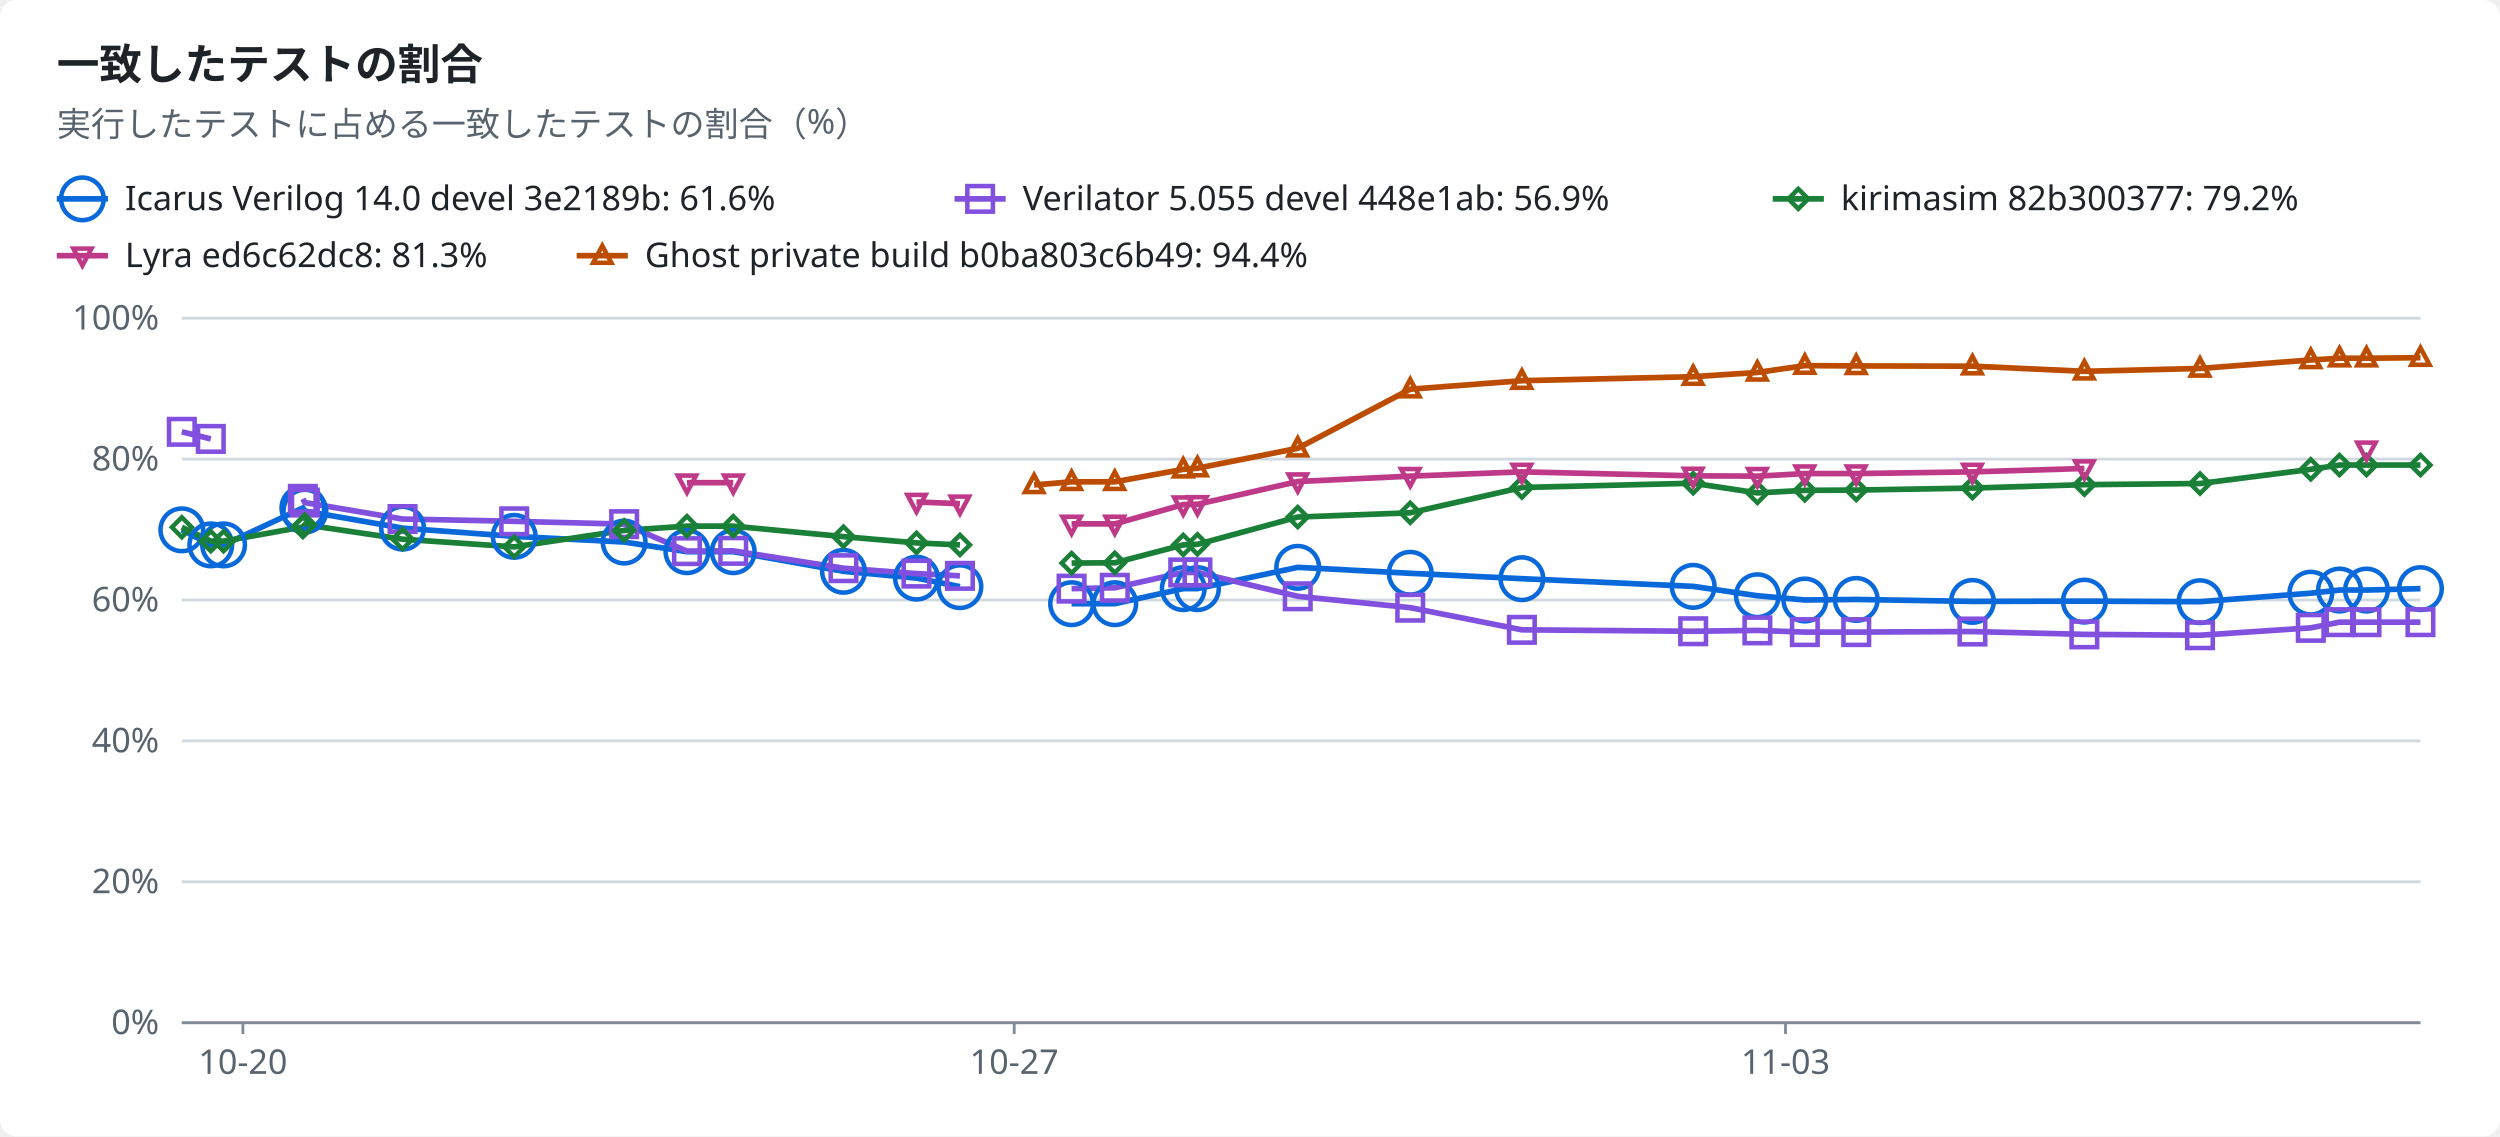
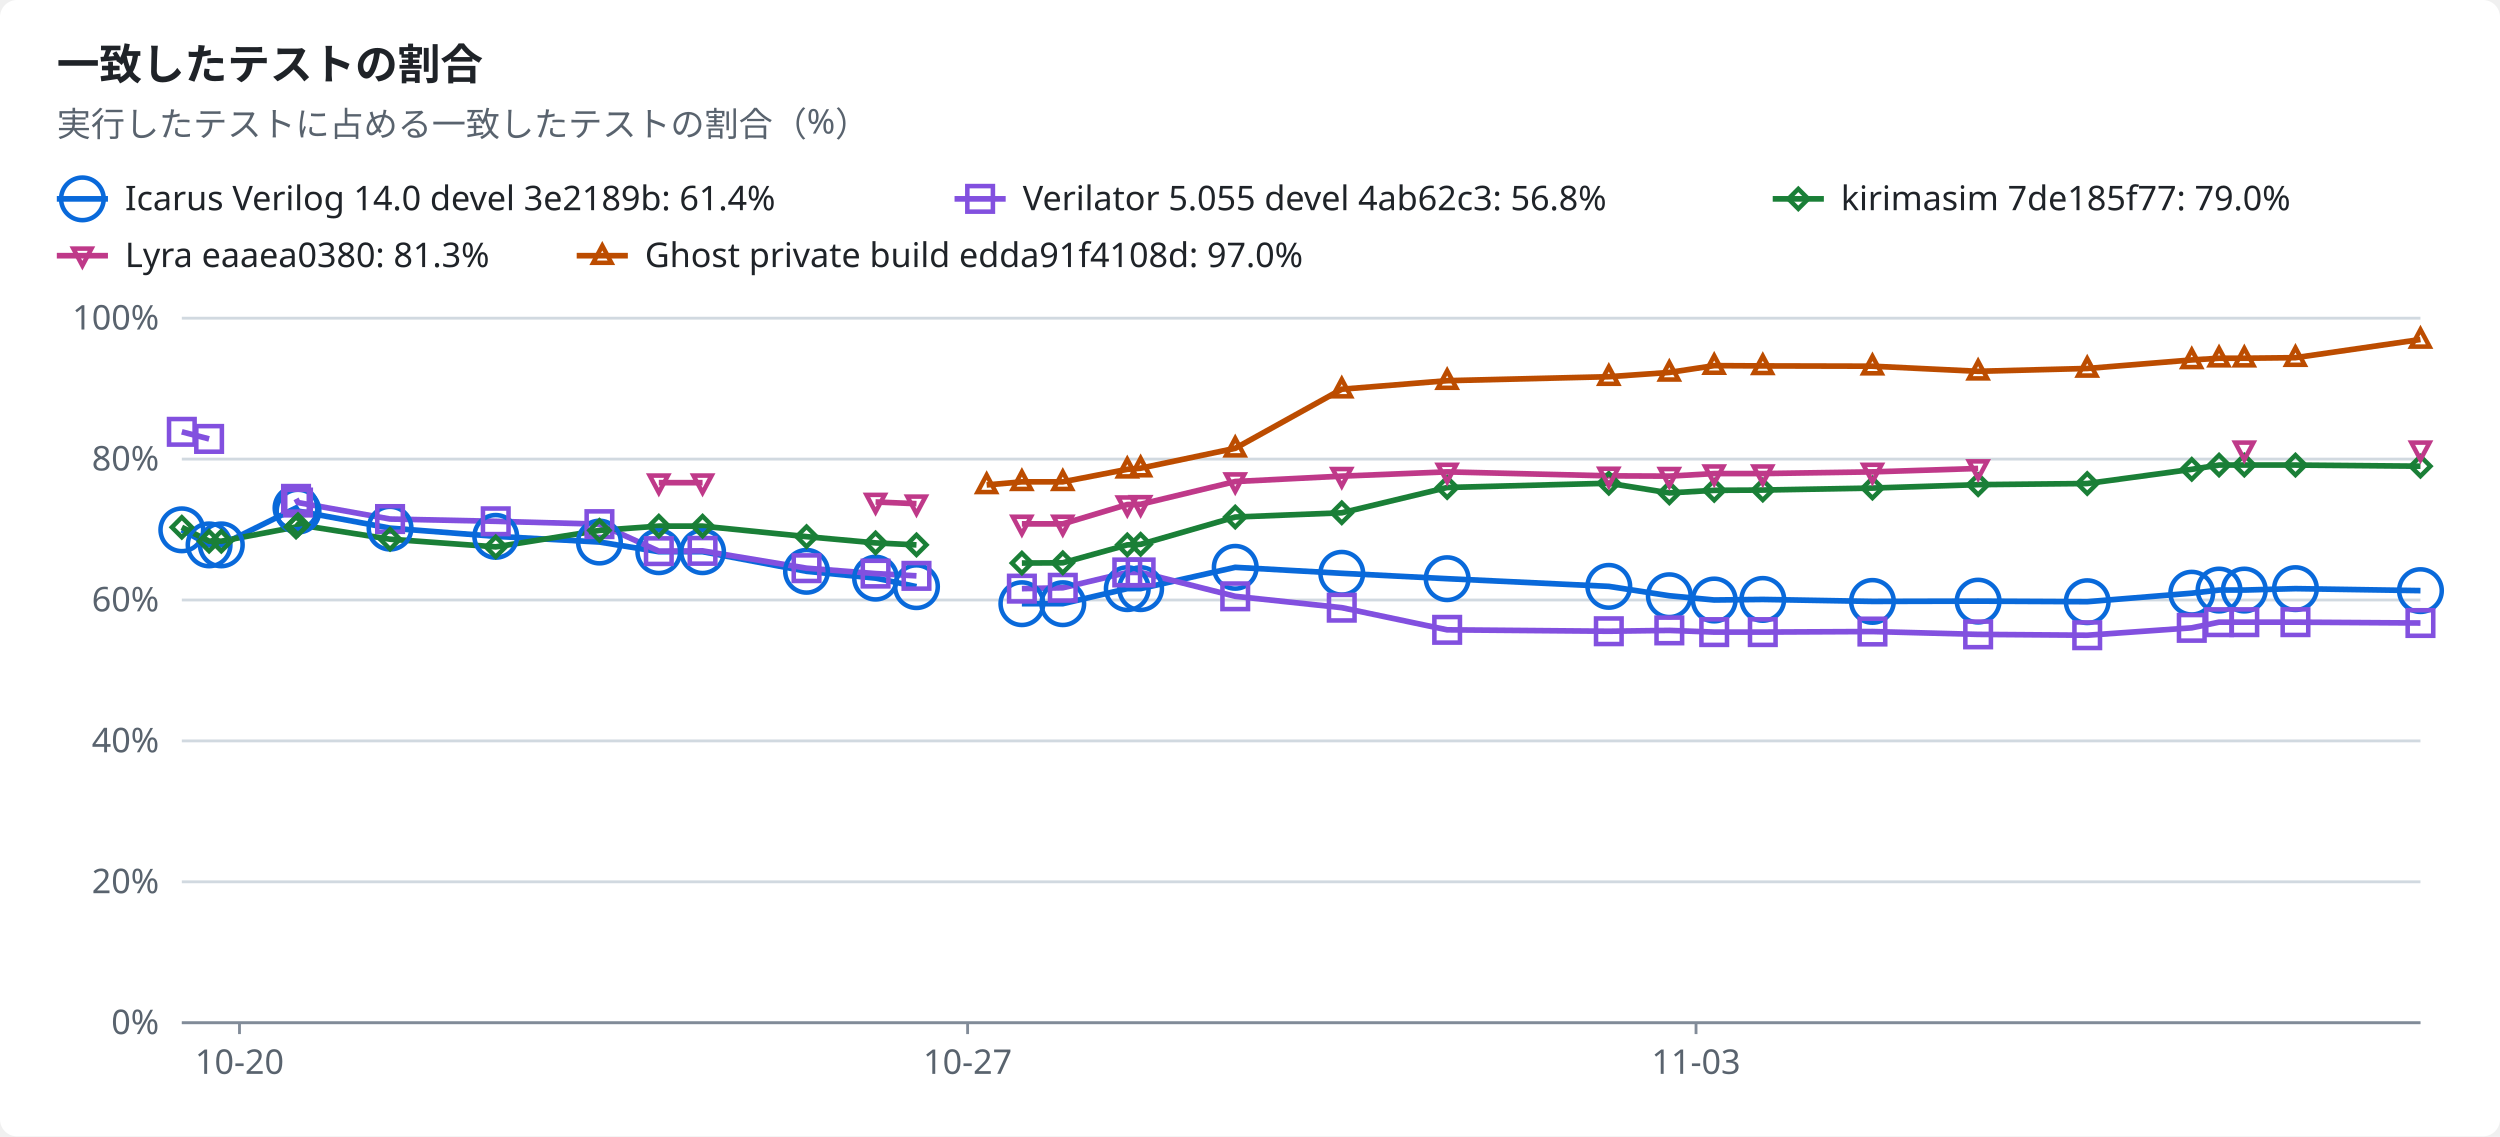
<svg xmlns="http://www.w3.org/2000/svg" width="880" height="400" viewBox="0 0 880 400" role="img">
  <style>text{font-family:-apple-system,BlinkMacSystemFont,"Segoe UI","Noto Sans",Helvetica,Arial,sans-serif;font-size:12px;fill:#1f2328;stroke:none}.bg{fill:#ffffff}.muted{fill:#59636e}.title{font-size:15px;font-weight:600}.grid{stroke:#d1d9e0;stroke-width:1}.axis{stroke:#818b98;stroke-width:1}.line{fill:none;stroke-width:2}.dashed{stroke-dasharray:5 4}.c-total{stroke:#59636e;fill:#59636e}.c-icarus{stroke:#0969da;fill:#0969da}.c-verilator{stroke:#8250df;fill:#8250df}.c-kirimasim{stroke:#1a7f37;fill:#1a7f37}.c-lyra{stroke:#bf3989;fill:#bf3989}.c-ghost{stroke:#bc4c00;fill:#bc4c00}.line{fill:none}.mk{fill:none;stroke-width:1.6}@media (prefers-color-scheme:dark){text{fill:#f0f6fc}.bg{fill:#0d1117}.muted{fill:#9198a1}.grid{stroke:#3d444d}.axis{stroke:#656c76}.c-total{stroke:#9198a1;fill:#9198a1}.c-icarus{stroke:#4493f8;fill:#4493f8}.c-verilator{stroke:#ab7df8;fill:#ab7df8}.c-kirimasim{stroke:#3fb950;fill:#3fb950}.c-lyra{stroke:#db61a2;fill:#db61a2}.c-ghost{stroke:#f0883e;fill:#f0883e}.line{fill:none}.mk{fill:none;stroke-width:1.6}}</style>
  <rect class="bg" width="880" height="400" rx="6" />
  <text x="20.0" y="28.0" class="title" text-anchor="start">一致したテストの割合</text>
  <text x="20.0" y="48.0" class="muted" text-anchor="start">実行したテストに占める一致したテストの割合（%）</text>
  <line class="line c-icarus" x1="20" x2="38" y1="70" y2="70" />
  <circle class="mk c-icarus" cx="29.0" cy="70.0" r="7.5" />
-   <text x="44.0" y="74.0" text-anchor="start">Icarus Verilog 14.0 devel 3e2189b: 61.6%</text>
+   <text x="44.0" y="74.0" text-anchor="start">Icarus Verilog 14.0 devel 3e2189b: 61.4%</text>
  <line class="line c-verilator" x1="336" x2="354" y1="70" y2="70" />
  <rect class="mk c-verilator" x="340.5" y="65.5" width="9" height="9" />
-   <text x="360.0" y="74.0" text-anchor="start">Verilator 5.055 devel 448e1ab: 56.9%</text>
+   <text x="360.0" y="74.0" text-anchor="start">Verilator 5.055 devel 4ab62c3: 56.8%</text>
  <line class="line c-kirimasim" x1="624" x2="642" y1="70" y2="70" />
  <polygon class="mk c-kirimasim" points="633.0,66.5 636.5,70.0 633.0,73.5 629.5,70.0" />
-   <text x="648.0" y="74.0" text-anchor="start">kirimasim 82b300377: 79.2%</text>
+   <text x="648.0" y="74.0" text-anchor="start">kirimasim 7de185f77: 79.0%</text>
  <line class="line c-lyra" x1="20" x2="38" y1="90" y2="90" />
  <polygon class="mk c-lyra" points="29.0,93.5 32.2,87.5 25.8,87.5" />
-   <text x="44.0" y="94.0" text-anchor="start">Lyra ed6c62dc8: 81.3%</text>
+   <text x="44.0" y="94.0" text-anchor="start">Lyra eaaea0380: 81.3%</text>
  <line class="line c-ghost" x1="203" x2="221" y1="90" y2="90" />
  <polygon class="mk c-ghost" points="212.0,86.5 215.2,92.5 208.8,92.5" />
-   <text x="227.0" y="94.0" text-anchor="start">Ghost private build b0ba803c6b49: 94.4%</text>
+   <text x="227.0" y="94.0" text-anchor="start">Ghost private build edda91f4108d: 97.0%</text>
  <line class="grid" x1="64" x2="852" y1="360.0" y2="360.0" />
  <text x="56.0" y="364.0" class="muted" text-anchor="end">0%</text>
  <line class="grid" x1="64" x2="852" y1="310.4" y2="310.4" />
  <text x="56.0" y="314.4" class="muted" text-anchor="end">20%</text>
  <line class="grid" x1="64" x2="852" y1="260.8" y2="260.8" />
  <text x="56.0" y="264.8" class="muted" text-anchor="end">40%</text>
  <line class="grid" x1="64" x2="852" y1="211.2" y2="211.2" />
  <text x="56.0" y="215.2" class="muted" text-anchor="end">60%</text>
  <line class="grid" x1="64" x2="852" y1="161.6" y2="161.6" />
  <text x="56.0" y="165.6" class="muted" text-anchor="end">80%</text>
  <line class="grid" x1="64" x2="852" y1="112.0" y2="112.0" />
  <text x="56.0" y="116.0" class="muted" text-anchor="end">100%</text>
  <line class="axis" x1="64" x2="852" y1="360" y2="360" />
-   <line class="axis" x1="85.5" x2="85.5" y1="360" y2="364" />
-   <text x="85.5" y="378.0" class="muted" text-anchor="middle">10-20</text>
-   <line class="axis" x1="357.0" x2="357.0" y1="360" y2="364" />
-   <text x="357.0" y="378.0" class="muted" text-anchor="middle">10-27</text>
-   <line class="axis" x1="628.5" x2="628.5" y1="360" y2="364" />
-   <text x="628.5" y="378.0" class="muted" text-anchor="middle">11-03</text>
-   <polyline class="line c-icarus" points="64.0,186.5 74.2,191.8 78.7,191.8 106.6,178.8 107.3,179.9 141.7,185.9 181.0,188.8 219.7,190.8 241.8,194.2 258.1,194.2 296.9,201.1 322.6,203.5 337.9,206.5" />
-   <polyline class="line c-icarus" points="377.2,212.5 392.4,212.5 416.5,207.2 421.5,207.2 456.8,199.7 496.4,201.8 535.7,203.7 596.0,206.4 618.6,209.7 635.3,211.2 653.4,211.0 694.3,211.7 733.7,211.6 774.4,211.8 813.4,208.8 823.5,207.7 833.0,207.7 852.0,207.2" />
-   <polyline class="line c-verilator" points="64.0,152.0 74.2,154.5" />
-   <polyline class="line c-verilator" points="106.6,175.6 107.3,176.9 141.7,182.7 181.0,183.5 219.7,184.5 241.8,194.0 258.1,193.9 296.9,200.0 322.6,201.9 337.9,202.7" />
-   <polyline class="line c-verilator" points="377.2,207.2 392.4,206.9 416.5,201.5 421.5,201.5 456.8,209.9 496.4,213.9 535.7,221.7 596.0,222.2 618.6,221.9 635.3,222.5 653.4,222.5 694.3,222.3 733.7,223.3 774.4,223.6 813.4,221.0 823.5,219.0 833.0,219.0 852.0,219.0" />
-   <polyline class="line c-kirimasim" points="64.0,185.6 74.2,190.5 78.7,190.5 106.6,185.5 107.3,184.7 141.7,189.8 181.0,192.5 219.7,186.7 241.8,185.2 258.1,185.2 296.9,188.9 322.6,191.1 337.9,191.8" />
-   <polyline class="line c-kirimasim" points="377.2,198.2 392.4,198.1 416.5,191.8 421.5,191.6 456.8,182.0 496.4,180.5 535.7,171.6 596.0,170.1 618.6,173.5 635.3,172.6 653.4,172.5 694.3,171.8 733.7,170.6 774.4,170.2 813.4,165.2 823.5,163.7 833.0,163.7 852.0,163.7" />
-   <polyline class="line c-lyra" points="241.8,169.9 258.1,169.9" />
-   <polyline class="line c-lyra" points="322.6,176.7 337.9,177.3" />
-   <polyline class="line c-lyra" points="377.2,184.4 392.4,184.4 416.5,177.6 421.5,177.5 456.8,169.5 496.4,167.6 535.7,166.1 596.0,167.5 618.6,167.6 635.3,166.7 653.4,166.7 694.3,166.1 733.7,164.9" />
-   <polyline class="line c-ghost" points="364.0,170.7 377.2,169.6 392.4,169.6 416.5,165.2 421.5,164.8 456.8,157.8 496.4,137.0 535.7,134.0 596.0,132.6 618.6,131.1 635.3,128.7 653.4,128.8 694.3,128.9 733.7,130.7 774.4,129.7 813.4,126.7 823.5,126.1 833.0,126.1 852.0,125.9" />
+   <line class="axis" x1="84.3" x2="84.3" y1="360" y2="364" />
+   <text x="84.3" y="378.0" class="muted" text-anchor="middle">10-20</text>
+   <line class="axis" x1="340.6" x2="340.6" y1="360" y2="364" />
+   <text x="340.6" y="378.0" class="muted" text-anchor="middle">10-27</text>
+   <line class="axis" x1="597.0" x2="597.0" y1="360" y2="364" />
+   <text x="597.0" y="378.0" class="muted" text-anchor="middle">11-03</text>
+   <polyline class="line c-icarus" points="64.0,186.5 73.6,191.8 77.9,191.8 104.2,178.8 104.9,179.9 137.3,185.9 174.5,188.8 211.0,190.8 231.9,194.2 247.3,194.2 283.9,201.1 308.2,203.5 322.6,206.5" />
+   <polyline class="line c-icarus" points="359.7,212.5 374.1,212.5 396.8,207.2 401.5,207.2 434.8,199.7 472.3,201.8 509.4,203.7 566.3,206.4 587.6,209.7 603.4,211.2 620.5,211.0 659.1,211.7 696.3,211.6 734.7,211.8 771.5,208.8 781.1,207.7 790.0,207.7 808.0,207.2 852.0,207.9" />
+   <polyline class="line c-verilator" points="64.0,152.0 73.6,154.5" />
+   <polyline class="line c-verilator" points="104.2,175.6 104.9,176.9 137.3,182.7 174.5,183.5 211.0,184.5 231.9,194.0 247.3,193.9 283.9,200.0 308.2,201.9 322.6,202.7" />
+   <polyline class="line c-verilator" points="359.7,207.2 374.1,206.9 396.8,201.5 401.5,201.5 434.8,209.9 472.3,213.9 509.4,221.7 566.3,222.2 587.6,221.9 603.4,222.5 620.5,222.5 659.1,222.3 696.3,223.3 734.7,223.6 771.5,221.0 781.1,219.0 790.0,219.0 808.0,219.0 852.0,219.3" />
+   <polyline class="line c-kirimasim" points="64.0,185.6 73.6,190.5 77.9,190.5 104.2,185.5 104.9,184.7 137.3,189.8 174.5,192.5 211.0,186.7 231.9,185.2 247.3,185.2 283.9,188.9 308.2,191.1 322.6,191.8" />
+   <polyline class="line c-kirimasim" points="359.7,198.2 374.1,198.1 396.8,191.8 401.5,191.6 434.8,182.0 472.3,180.5 509.4,171.6 566.3,170.1 587.6,173.5 603.4,172.6 620.5,172.5 659.1,171.8 696.3,170.6 734.7,170.2 771.5,165.2 781.1,163.7 790.0,163.7 808.0,163.7 852.0,164.1" />
+   <polyline class="line c-lyra" points="231.9,169.9 247.3,169.9" />
+   <polyline class="line c-lyra" points="308.2,176.7 322.6,177.3" />
+   <polyline class="line c-lyra" points="359.7,184.4 374.1,184.4 396.8,177.6 401.5,177.5 434.8,169.5 472.3,167.6 509.4,166.1 566.3,167.5 587.6,167.6 603.4,166.7 620.5,166.7 659.1,166.1 696.3,164.9" />
+   <polyline class="line c-ghost" points="347.3,170.7 359.7,169.6 374.1,169.6 396.8,165.2 401.5,164.8 434.8,157.8 472.3,137.0 509.4,134.0 566.3,132.6 587.6,131.1 603.4,128.7 620.5,128.8 659.1,128.9 696.3,130.7 734.7,129.7 771.5,126.7 781.1,126.1 790.0,126.1 808.0,125.9 852.0,119.5" />
  <circle class="mk c-icarus" cx="64.0" cy="186.5" r="7.5" />
-   <circle class="mk c-icarus" cx="74.2" cy="191.8" r="7.5" />
-   <circle class="mk c-icarus" cx="78.7" cy="191.8" r="7.5" />
-   <circle class="mk c-icarus" cx="106.6" cy="178.8" r="7.5" />
-   <circle class="mk c-icarus" cx="107.3" cy="179.9" r="7.5" />
-   <circle class="mk c-icarus" cx="141.7" cy="185.9" r="7.5" />
-   <circle class="mk c-icarus" cx="181.0" cy="188.8" r="7.5" />
-   <circle class="mk c-icarus" cx="219.7" cy="190.8" r="7.5" />
-   <circle class="mk c-icarus" cx="241.8" cy="194.2" r="7.5" />
-   <circle class="mk c-icarus" cx="258.1" cy="194.2" r="7.5" />
-   <circle class="mk c-icarus" cx="296.9" cy="201.1" r="7.5" />
-   <circle class="mk c-icarus" cx="322.6" cy="203.5" r="7.5" />
-   <circle class="mk c-icarus" cx="337.9" cy="206.5" r="7.5" />
-   <circle class="mk c-icarus" cx="377.2" cy="212.5" r="7.5" />
-   <circle class="mk c-icarus" cx="392.4" cy="212.5" r="7.5" />
-   <circle class="mk c-icarus" cx="416.5" cy="207.2" r="7.5" />
-   <circle class="mk c-icarus" cx="421.5" cy="207.2" r="7.5" />
-   <circle class="mk c-icarus" cx="456.8" cy="199.7" r="7.5" />
-   <circle class="mk c-icarus" cx="496.4" cy="201.8" r="7.5" />
-   <circle class="mk c-icarus" cx="535.7" cy="203.7" r="7.5" />
-   <circle class="mk c-icarus" cx="596.0" cy="206.4" r="7.5" />
-   <circle class="mk c-icarus" cx="618.6" cy="209.7" r="7.5" />
-   <circle class="mk c-icarus" cx="635.3" cy="211.2" r="7.5" />
-   <circle class="mk c-icarus" cx="653.4" cy="211.0" r="7.5" />
-   <circle class="mk c-icarus" cx="694.3" cy="211.7" r="7.5" />
-   <circle class="mk c-icarus" cx="733.7" cy="211.6" r="7.5" />
-   <circle class="mk c-icarus" cx="774.4" cy="211.8" r="7.5" />
-   <circle class="mk c-icarus" cx="813.4" cy="208.8" r="7.5" />
-   <circle class="mk c-icarus" cx="823.5" cy="207.7" r="7.5" />
-   <circle class="mk c-icarus" cx="833.0" cy="207.7" r="7.5" />
-   <circle class="mk c-icarus" cx="852.0" cy="207.2" r="7.5" />
+   <circle class="mk c-icarus" cx="73.6" cy="191.8" r="7.5" />
+   <circle class="mk c-icarus" cx="77.9" cy="191.8" r="7.5" />
+   <circle class="mk c-icarus" cx="104.2" cy="178.8" r="7.5" />
+   <circle class="mk c-icarus" cx="104.9" cy="179.9" r="7.5" />
+   <circle class="mk c-icarus" cx="137.3" cy="185.9" r="7.5" />
+   <circle class="mk c-icarus" cx="174.5" cy="188.8" r="7.5" />
+   <circle class="mk c-icarus" cx="211.0" cy="190.8" r="7.5" />
+   <circle class="mk c-icarus" cx="231.9" cy="194.2" r="7.5" />
+   <circle class="mk c-icarus" cx="247.3" cy="194.2" r="7.5" />
+   <circle class="mk c-icarus" cx="283.9" cy="201.1" r="7.5" />
+   <circle class="mk c-icarus" cx="308.2" cy="203.5" r="7.5" />
+   <circle class="mk c-icarus" cx="322.6" cy="206.5" r="7.5" />
+   <circle class="mk c-icarus" cx="359.7" cy="212.5" r="7.5" />
+   <circle class="mk c-icarus" cx="374.1" cy="212.5" r="7.5" />
+   <circle class="mk c-icarus" cx="396.8" cy="207.2" r="7.5" />
+   <circle class="mk c-icarus" cx="401.5" cy="207.2" r="7.5" />
+   <circle class="mk c-icarus" cx="434.8" cy="199.7" r="7.5" />
+   <circle class="mk c-icarus" cx="472.3" cy="201.8" r="7.5" />
+   <circle class="mk c-icarus" cx="509.4" cy="203.7" r="7.5" />
+   <circle class="mk c-icarus" cx="566.3" cy="206.4" r="7.5" />
+   <circle class="mk c-icarus" cx="587.6" cy="209.7" r="7.5" />
+   <circle class="mk c-icarus" cx="603.4" cy="211.2" r="7.5" />
+   <circle class="mk c-icarus" cx="620.5" cy="211.0" r="7.5" />
+   <circle class="mk c-icarus" cx="659.1" cy="211.7" r="7.5" />
+   <circle class="mk c-icarus" cx="696.3" cy="211.6" r="7.5" />
+   <circle class="mk c-icarus" cx="734.7" cy="211.8" r="7.5" />
+   <circle class="mk c-icarus" cx="771.5" cy="208.8" r="7.5" />
+   <circle class="mk c-icarus" cx="781.1" cy="207.7" r="7.5" />
+   <circle class="mk c-icarus" cx="790.0" cy="207.7" r="7.5" />
+   <circle class="mk c-icarus" cx="808.0" cy="207.2" r="7.5" />
+   <circle class="mk c-icarus" cx="852.0" cy="207.9" r="7.5" />
  <rect class="mk c-verilator" x="59.5" y="147.5" width="9" height="9" />
-   <rect class="mk c-verilator" x="69.7" y="150.0" width="9" height="9" />
-   <rect class="mk c-verilator" x="102.1" y="171.1" width="9" height="9" />
-   <rect class="mk c-verilator" x="102.8" y="172.4" width="9" height="9" />
-   <rect class="mk c-verilator" x="137.2" y="178.2" width="9" height="9" />
-   <rect class="mk c-verilator" x="176.5" y="179.0" width="9" height="9" />
-   <rect class="mk c-verilator" x="215.2" y="180.0" width="9" height="9" />
-   <rect class="mk c-verilator" x="237.3" y="189.5" width="9" height="9" />
-   <rect class="mk c-verilator" x="253.6" y="189.4" width="9" height="9" />
-   <rect class="mk c-verilator" x="292.4" y="195.5" width="9" height="9" />
-   <rect class="mk c-verilator" x="318.1" y="197.4" width="9" height="9" />
-   <rect class="mk c-verilator" x="333.4" y="198.2" width="9" height="9" />
-   <rect class="mk c-verilator" x="372.7" y="202.7" width="9" height="9" />
-   <rect class="mk c-verilator" x="387.9" y="202.4" width="9" height="9" />
-   <rect class="mk c-verilator" x="412.0" y="197.0" width="9" height="9" />
-   <rect class="mk c-verilator" x="417.0" y="197.0" width="9" height="9" />
-   <rect class="mk c-verilator" x="452.3" y="205.4" width="9" height="9" />
-   <rect class="mk c-verilator" x="491.9" y="209.4" width="9" height="9" />
-   <rect class="mk c-verilator" x="531.2" y="217.2" width="9" height="9" />
-   <rect class="mk c-verilator" x="591.5" y="217.7" width="9" height="9" />
-   <rect class="mk c-verilator" x="614.1" y="217.4" width="9" height="9" />
-   <rect class="mk c-verilator" x="630.8" y="218.0" width="9" height="9" />
-   <rect class="mk c-verilator" x="648.9" y="218.0" width="9" height="9" />
-   <rect class="mk c-verilator" x="689.8" y="217.8" width="9" height="9" />
-   <rect class="mk c-verilator" x="729.2" y="218.8" width="9" height="9" />
-   <rect class="mk c-verilator" x="769.9" y="219.1" width="9" height="9" />
-   <rect class="mk c-verilator" x="808.9" y="216.5" width="9" height="9" />
-   <rect class="mk c-verilator" x="819.0" y="214.5" width="9" height="9" />
-   <rect class="mk c-verilator" x="828.5" y="214.5" width="9" height="9" />
-   <rect class="mk c-verilator" x="847.5" y="214.5" width="9" height="9" />
+   <rect class="mk c-verilator" x="69.1" y="150.0" width="9" height="9" />
+   <rect class="mk c-verilator" x="99.7" y="171.1" width="9" height="9" />
+   <rect class="mk c-verilator" x="100.4" y="172.4" width="9" height="9" />
+   <rect class="mk c-verilator" x="132.8" y="178.2" width="9" height="9" />
+   <rect class="mk c-verilator" x="170.0" y="179.0" width="9" height="9" />
+   <rect class="mk c-verilator" x="206.5" y="180.0" width="9" height="9" />
+   <rect class="mk c-verilator" x="227.4" y="189.5" width="9" height="9" />
+   <rect class="mk c-verilator" x="242.8" y="189.4" width="9" height="9" />
+   <rect class="mk c-verilator" x="279.4" y="195.5" width="9" height="9" />
+   <rect class="mk c-verilator" x="303.7" y="197.4" width="9" height="9" />
+   <rect class="mk c-verilator" x="318.1" y="198.2" width="9" height="9" />
+   <rect class="mk c-verilator" x="355.2" y="202.7" width="9" height="9" />
+   <rect class="mk c-verilator" x="369.6" y="202.4" width="9" height="9" />
+   <rect class="mk c-verilator" x="392.3" y="197.0" width="9" height="9" />
+   <rect class="mk c-verilator" x="397.0" y="197.0" width="9" height="9" />
+   <rect class="mk c-verilator" x="430.3" y="205.4" width="9" height="9" />
+   <rect class="mk c-verilator" x="467.8" y="209.4" width="9" height="9" />
+   <rect class="mk c-verilator" x="504.9" y="217.2" width="9" height="9" />
+   <rect class="mk c-verilator" x="561.8" y="217.7" width="9" height="9" />
+   <rect class="mk c-verilator" x="583.1" y="217.4" width="9" height="9" />
+   <rect class="mk c-verilator" x="598.9" y="218.0" width="9" height="9" />
+   <rect class="mk c-verilator" x="616.0" y="218.0" width="9" height="9" />
+   <rect class="mk c-verilator" x="654.6" y="217.8" width="9" height="9" />
+   <rect class="mk c-verilator" x="691.8" y="218.8" width="9" height="9" />
+   <rect class="mk c-verilator" x="730.2" y="219.1" width="9" height="9" />
+   <rect class="mk c-verilator" x="767.0" y="216.5" width="9" height="9" />
+   <rect class="mk c-verilator" x="776.6" y="214.5" width="9" height="9" />
+   <rect class="mk c-verilator" x="785.5" y="214.5" width="9" height="9" />
+   <rect class="mk c-verilator" x="803.5" y="214.5" width="9" height="9" />
+   <rect class="mk c-verilator" x="847.5" y="214.8" width="9" height="9" />
  <polygon class="mk c-kirimasim" points="64.0,182.1 67.5,185.6 64.0,189.1 60.5,185.6" />
-   <polygon class="mk c-kirimasim" points="74.2,187.0 77.7,190.5 74.2,194.0 70.7,190.5" />
-   <polygon class="mk c-kirimasim" points="78.7,187.0 82.2,190.5 78.7,194.0 75.2,190.5" />
-   <polygon class="mk c-kirimasim" points="106.6,182.0 110.1,185.5 106.6,189.0 103.1,185.5" />
-   <polygon class="mk c-kirimasim" points="107.3,181.2 110.8,184.7 107.3,188.2 103.8,184.7" />
-   <polygon class="mk c-kirimasim" points="141.7,186.3 145.2,189.8 141.7,193.3 138.2,189.8" />
-   <polygon class="mk c-kirimasim" points="181.0,189.0 184.5,192.5 181.0,196.0 177.5,192.5" />
-   <polygon class="mk c-kirimasim" points="219.7,183.2 223.2,186.7 219.7,190.2 216.2,186.7" />
-   <polygon class="mk c-kirimasim" points="241.8,181.7 245.3,185.2 241.8,188.7 238.3,185.2" />
-   <polygon class="mk c-kirimasim" points="258.1,181.7 261.6,185.2 258.1,188.7 254.6,185.2" />
-   <polygon class="mk c-kirimasim" points="296.9,185.4 300.4,188.9 296.9,192.4 293.4,188.9" />
-   <polygon class="mk c-kirimasim" points="322.6,187.6 326.1,191.1 322.6,194.6 319.1,191.1" />
-   <polygon class="mk c-kirimasim" points="337.9,188.3 341.4,191.8 337.9,195.3 334.4,191.8" />
-   <polygon class="mk c-kirimasim" points="377.2,194.7 380.7,198.2 377.2,201.7 373.7,198.2" />
-   <polygon class="mk c-kirimasim" points="392.4,194.6 395.9,198.1 392.4,201.6 388.9,198.1" />
-   <polygon class="mk c-kirimasim" points="416.5,188.3 420.0,191.8 416.5,195.3 413.0,191.8" />
-   <polygon class="mk c-kirimasim" points="421.5,188.1 425.0,191.6 421.5,195.1 418.0,191.6" />
-   <polygon class="mk c-kirimasim" points="456.8,178.5 460.3,182.0 456.8,185.5 453.3,182.0" />
-   <polygon class="mk c-kirimasim" points="496.4,177.0 499.9,180.5 496.4,184.0 492.9,180.5" />
-   <polygon class="mk c-kirimasim" points="535.7,168.1 539.2,171.6 535.7,175.1 532.2,171.6" />
-   <polygon class="mk c-kirimasim" points="596.0,166.6 599.5,170.1 596.0,173.6 592.5,170.1" />
-   <polygon class="mk c-kirimasim" points="618.6,170.0 622.1,173.5 618.6,177.0 615.1,173.5" />
-   <polygon class="mk c-kirimasim" points="635.3,169.1 638.8,172.6 635.3,176.1 631.8,172.6" />
-   <polygon class="mk c-kirimasim" points="653.4,169.0 656.9,172.5 653.4,176.0 649.9,172.5" />
-   <polygon class="mk c-kirimasim" points="694.3,168.3 697.8,171.8 694.3,175.3 690.8,171.8" />
-   <polygon class="mk c-kirimasim" points="733.7,167.1 737.2,170.6 733.7,174.1 730.2,170.6" />
-   <polygon class="mk c-kirimasim" points="774.4,166.7 777.9,170.2 774.4,173.7 770.9,170.2" />
-   <polygon class="mk c-kirimasim" points="813.4,161.7 816.9,165.2 813.4,168.7 809.9,165.2" />
-   <polygon class="mk c-kirimasim" points="823.5,160.2 827.0,163.7 823.5,167.2 820.0,163.7" />
-   <polygon class="mk c-kirimasim" points="833.0,160.2 836.5,163.7 833.0,167.2 829.5,163.7" />
-   <polygon class="mk c-kirimasim" points="852.0,160.2 855.5,163.7 852.0,167.2 848.5,163.7" />
-   <polygon class="mk c-lyra" points="241.8,173.4 245.0,167.4 238.6,167.4" />
-   <polygon class="mk c-lyra" points="258.1,173.4 261.3,167.4 254.9,167.4" />
-   <polygon class="mk c-lyra" points="322.6,180.2 325.8,174.2 319.4,174.2" />
-   <polygon class="mk c-lyra" points="337.9,180.8 341.1,174.8 334.7,174.8" />
-   <polygon class="mk c-lyra" points="377.2,187.9 380.4,181.9 374.0,181.9" />
-   <polygon class="mk c-lyra" points="392.4,187.9 395.6,181.9 389.2,181.9" />
-   <polygon class="mk c-lyra" points="416.5,181.1 419.7,175.1 413.3,175.1" />
-   <polygon class="mk c-lyra" points="421.5,181.0 424.7,175.0 418.3,175.0" />
-   <polygon class="mk c-lyra" points="456.8,173.0 460.0,167.0 453.6,167.0" />
-   <polygon class="mk c-lyra" points="496.4,171.1 499.6,165.1 493.2,165.1" />
-   <polygon class="mk c-lyra" points="535.7,169.6 538.9,163.6 532.5,163.6" />
-   <polygon class="mk c-lyra" points="596.0,171.0 599.2,165.0 592.8,165.0" />
-   <polygon class="mk c-lyra" points="618.6,171.1 621.8,165.1 615.4,165.1" />
-   <polygon class="mk c-lyra" points="635.3,170.2 638.5,164.2 632.1,164.2" />
-   <polygon class="mk c-lyra" points="653.4,170.2 656.6,164.2 650.2,164.2" />
-   <polygon class="mk c-lyra" points="694.3,169.6 697.5,163.6 691.1,163.6" />
-   <polygon class="mk c-lyra" points="733.7,168.4 736.9,162.4 730.5,162.4" />
-   <polygon class="mk c-lyra" points="833.0,161.8 836.2,155.8 829.8,155.8" />
-   <polygon class="mk c-ghost" points="364.0,167.2 367.2,173.2 360.8,173.2" />
-   <polygon class="mk c-ghost" points="377.2,166.1 380.4,172.1 374.0,172.1" />
-   <polygon class="mk c-ghost" points="392.4,166.1 395.6,172.1 389.2,172.1" />
-   <polygon class="mk c-ghost" points="416.5,161.7 419.7,167.7 413.3,167.7" />
-   <polygon class="mk c-ghost" points="421.5,161.3 424.7,167.3 418.3,167.3" />
-   <polygon class="mk c-ghost" points="456.8,154.3 460.0,160.3 453.6,160.3" />
-   <polygon class="mk c-ghost" points="496.4,133.5 499.6,139.5 493.2,139.5" />
-   <polygon class="mk c-ghost" points="535.7,130.5 538.9,136.5 532.5,136.5" />
-   <polygon class="mk c-ghost" points="596.0,129.1 599.2,135.1 592.8,135.1" />
-   <polygon class="mk c-ghost" points="618.6,127.6 621.8,133.6 615.4,133.6" />
-   <polygon class="mk c-ghost" points="635.3,125.2 638.5,131.2 632.1,131.2" />
-   <polygon class="mk c-ghost" points="653.4,125.3 656.6,131.3 650.2,131.3" />
-   <polygon class="mk c-ghost" points="694.3,125.4 697.5,131.4 691.1,131.4" />
-   <polygon class="mk c-ghost" points="733.7,127.2 736.9,133.2 730.5,133.2" />
-   <polygon class="mk c-ghost" points="774.4,126.2 777.6,132.2 771.2,132.2" />
-   <polygon class="mk c-ghost" points="813.4,123.2 816.6,129.2 810.2,129.2" />
-   <polygon class="mk c-ghost" points="823.5,122.6 826.7,128.6 820.3,128.6" />
-   <polygon class="mk c-ghost" points="833.0,122.6 836.2,128.6 829.8,128.6" />
-   <polygon class="mk c-ghost" points="852.0,122.4 855.2,128.4 848.8,128.4" />
+   <polygon class="mk c-kirimasim" points="73.6,187.0 77.1,190.5 73.6,194.0 70.1,190.5" />
+   <polygon class="mk c-kirimasim" points="77.9,187.0 81.4,190.5 77.9,194.0 74.4,190.5" />
+   <polygon class="mk c-kirimasim" points="104.2,182.0 107.7,185.5 104.2,189.0 100.7,185.5" />
+   <polygon class="mk c-kirimasim" points="104.9,181.2 108.4,184.7 104.9,188.2 101.4,184.7" />
+   <polygon class="mk c-kirimasim" points="137.3,186.3 140.8,189.8 137.3,193.3 133.8,189.8" />
+   <polygon class="mk c-kirimasim" points="174.5,189.0 178.0,192.5 174.5,196.0 171.0,192.5" />
+   <polygon class="mk c-kirimasim" points="211.0,183.2 214.5,186.7 211.0,190.2 207.5,186.7" />
+   <polygon class="mk c-kirimasim" points="231.9,181.7 235.4,185.2 231.9,188.7 228.4,185.2" />
+   <polygon class="mk c-kirimasim" points="247.3,181.7 250.8,185.2 247.3,188.7 243.8,185.2" />
+   <polygon class="mk c-kirimasim" points="283.9,185.4 287.4,188.9 283.9,192.4 280.4,188.9" />
+   <polygon class="mk c-kirimasim" points="308.2,187.6 311.7,191.1 308.2,194.6 304.7,191.1" />
+   <polygon class="mk c-kirimasim" points="322.6,188.3 326.1,191.8 322.6,195.3 319.1,191.8" />
+   <polygon class="mk c-kirimasim" points="359.7,194.7 363.2,198.2 359.7,201.7 356.2,198.2" />
+   <polygon class="mk c-kirimasim" points="374.1,194.6 377.6,198.1 374.1,201.6 370.6,198.1" />
+   <polygon class="mk c-kirimasim" points="396.8,188.3 400.3,191.8 396.8,195.3 393.3,191.8" />
+   <polygon class="mk c-kirimasim" points="401.5,188.1 405.0,191.6 401.5,195.1 398.0,191.6" />
+   <polygon class="mk c-kirimasim" points="434.8,178.5 438.3,182.0 434.8,185.5 431.3,182.0" />
+   <polygon class="mk c-kirimasim" points="472.3,177.0 475.8,180.5 472.3,184.0 468.8,180.5" />
+   <polygon class="mk c-kirimasim" points="509.4,168.1 512.9,171.6 509.4,175.1 505.9,171.6" />
+   <polygon class="mk c-kirimasim" points="566.3,166.6 569.8,170.1 566.3,173.6 562.8,170.1" />
+   <polygon class="mk c-kirimasim" points="587.6,170.0 591.1,173.5 587.6,177.0 584.1,173.5" />
+   <polygon class="mk c-kirimasim" points="603.4,169.1 606.9,172.6 603.4,176.1 599.9,172.6" />
+   <polygon class="mk c-kirimasim" points="620.5,169.0 624.0,172.5 620.5,176.0 617.0,172.5" />
+   <polygon class="mk c-kirimasim" points="659.1,168.3 662.6,171.8 659.1,175.3 655.6,171.8" />
+   <polygon class="mk c-kirimasim" points="696.3,167.1 699.8,170.6 696.3,174.1 692.8,170.6" />
+   <polygon class="mk c-kirimasim" points="734.7,166.7 738.2,170.2 734.7,173.7 731.2,170.2" />
+   <polygon class="mk c-kirimasim" points="771.5,161.7 775.0,165.2 771.5,168.7 768.0,165.2" />
+   <polygon class="mk c-kirimasim" points="781.1,160.2 784.6,163.7 781.1,167.2 777.6,163.7" />
+   <polygon class="mk c-kirimasim" points="790.0,160.2 793.5,163.7 790.0,167.2 786.5,163.7" />
+   <polygon class="mk c-kirimasim" points="808.0,160.2 811.5,163.7 808.0,167.2 804.5,163.7" />
+   <polygon class="mk c-kirimasim" points="852.0,160.6 855.5,164.1 852.0,167.6 848.5,164.1" />
+   <polygon class="mk c-lyra" points="231.9,173.4 235.1,167.4 228.7,167.4" />
+   <polygon class="mk c-lyra" points="247.3,173.4 250.5,167.4 244.1,167.4" />
+   <polygon class="mk c-lyra" points="308.2,180.2 311.4,174.2 305.0,174.2" />
+   <polygon class="mk c-lyra" points="322.6,180.8 325.8,174.8 319.4,174.8" />
+   <polygon class="mk c-lyra" points="359.7,187.9 362.9,181.9 356.5,181.9" />
+   <polygon class="mk c-lyra" points="374.1,187.9 377.3,181.9 370.9,181.9" />
+   <polygon class="mk c-lyra" points="396.8,181.1 400.0,175.1 393.6,175.1" />
+   <polygon class="mk c-lyra" points="401.5,181.0 404.7,175.0 398.3,175.0" />
+   <polygon class="mk c-lyra" points="434.8,173.0 438.0,167.0 431.6,167.0" />
+   <polygon class="mk c-lyra" points="472.3,171.1 475.5,165.1 469.1,165.1" />
+   <polygon class="mk c-lyra" points="509.4,169.6 512.6,163.6 506.2,163.6" />
+   <polygon class="mk c-lyra" points="566.3,171.0 569.5,165.0 563.1,165.0" />
+   <polygon class="mk c-lyra" points="587.6,171.1 590.8,165.1 584.4,165.1" />
+   <polygon class="mk c-lyra" points="603.4,170.2 606.6,164.2 600.2,164.2" />
+   <polygon class="mk c-lyra" points="620.5,170.2 623.7,164.2 617.3,164.2" />
+   <polygon class="mk c-lyra" points="659.1,169.6 662.3,163.6 655.9,163.6" />
+   <polygon class="mk c-lyra" points="696.3,168.4 699.5,162.4 693.1,162.4" />
+   <polygon class="mk c-lyra" points="790.0,161.8 793.2,155.8 786.8,155.8" />
+   <polygon class="mk c-lyra" points="852.0,161.8 855.2,155.8 848.8,155.8" />
+   <polygon class="mk c-ghost" points="347.3,167.2 350.5,173.2 344.1,173.2" />
+   <polygon class="mk c-ghost" points="359.7,166.1 362.9,172.1 356.5,172.1" />
+   <polygon class="mk c-ghost" points="374.1,166.1 377.3,172.1 370.9,172.1" />
+   <polygon class="mk c-ghost" points="396.8,161.7 400.0,167.7 393.6,167.7" />
+   <polygon class="mk c-ghost" points="401.5,161.3 404.7,167.3 398.3,167.3" />
+   <polygon class="mk c-ghost" points="434.8,154.3 438.0,160.3 431.6,160.3" />
+   <polygon class="mk c-ghost" points="472.3,133.5 475.5,139.5 469.1,139.5" />
+   <polygon class="mk c-ghost" points="509.4,130.5 512.6,136.5 506.2,136.5" />
+   <polygon class="mk c-ghost" points="566.3,129.1 569.5,135.1 563.1,135.1" />
+   <polygon class="mk c-ghost" points="587.6,127.6 590.8,133.6 584.4,133.6" />
+   <polygon class="mk c-ghost" points="603.4,125.2 606.6,131.2 600.2,131.2" />
+   <polygon class="mk c-ghost" points="620.5,125.3 623.7,131.3 617.3,131.3" />
+   <polygon class="mk c-ghost" points="659.1,125.4 662.3,131.4 655.9,131.4" />
+   <polygon class="mk c-ghost" points="696.3,127.2 699.5,133.2 693.1,133.2" />
+   <polygon class="mk c-ghost" points="734.7,126.2 737.9,132.2 731.5,132.2" />
+   <polygon class="mk c-ghost" points="771.5,123.2 774.7,129.2 768.3,129.2" />
+   <polygon class="mk c-ghost" points="781.1,122.6 784.3,128.6 777.9,128.6" />
+   <polygon class="mk c-ghost" points="790.0,122.6 793.2,128.6 786.8,128.6" />
+   <polygon class="mk c-ghost" points="808.0,122.4 811.2,128.4 804.8,128.4" />
+   <polygon class="mk c-ghost" points="852.0,116.0 855.2,122.0 848.8,122.0" />
</svg>
